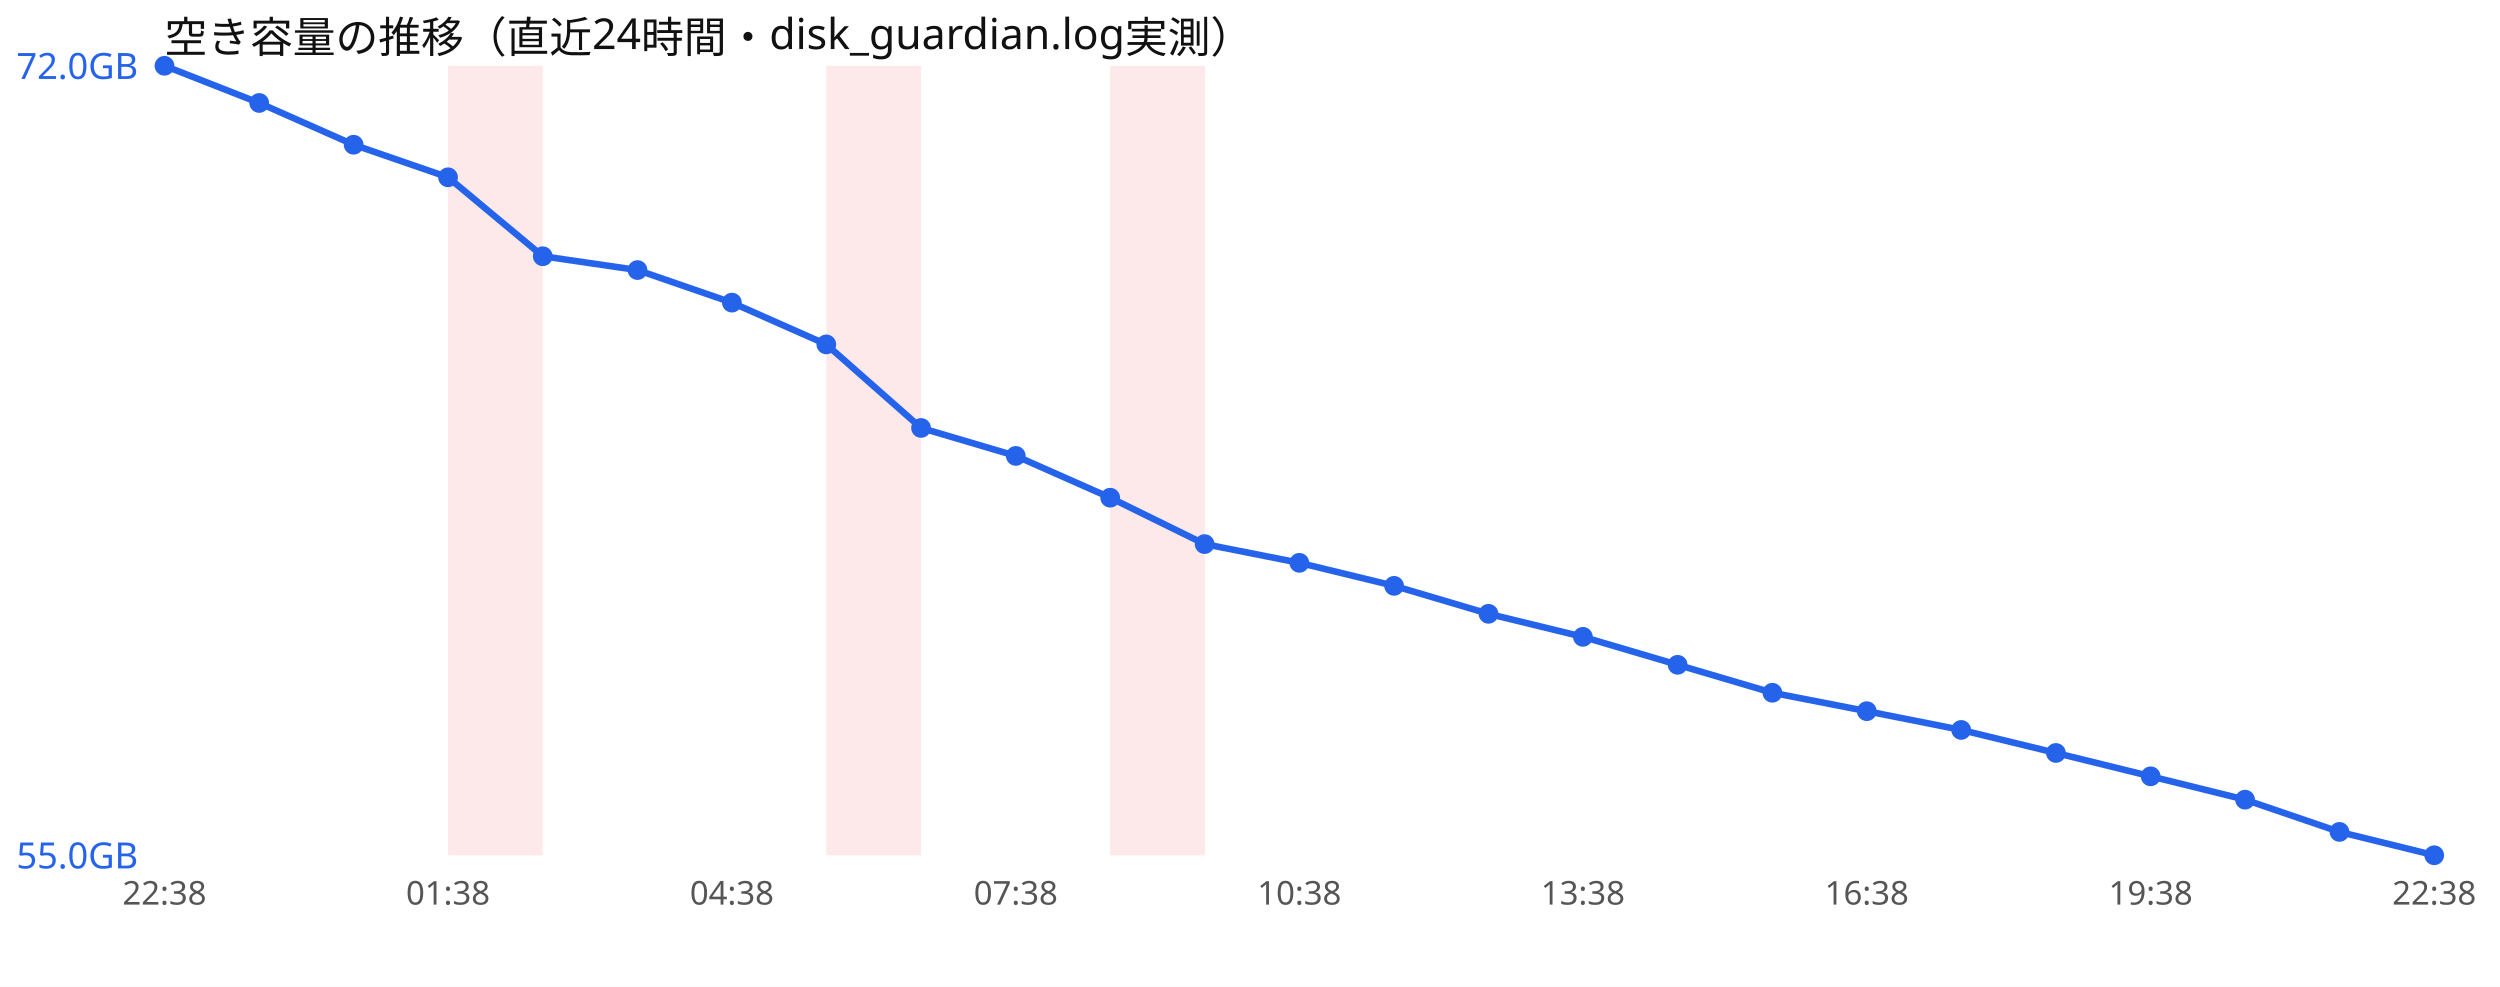
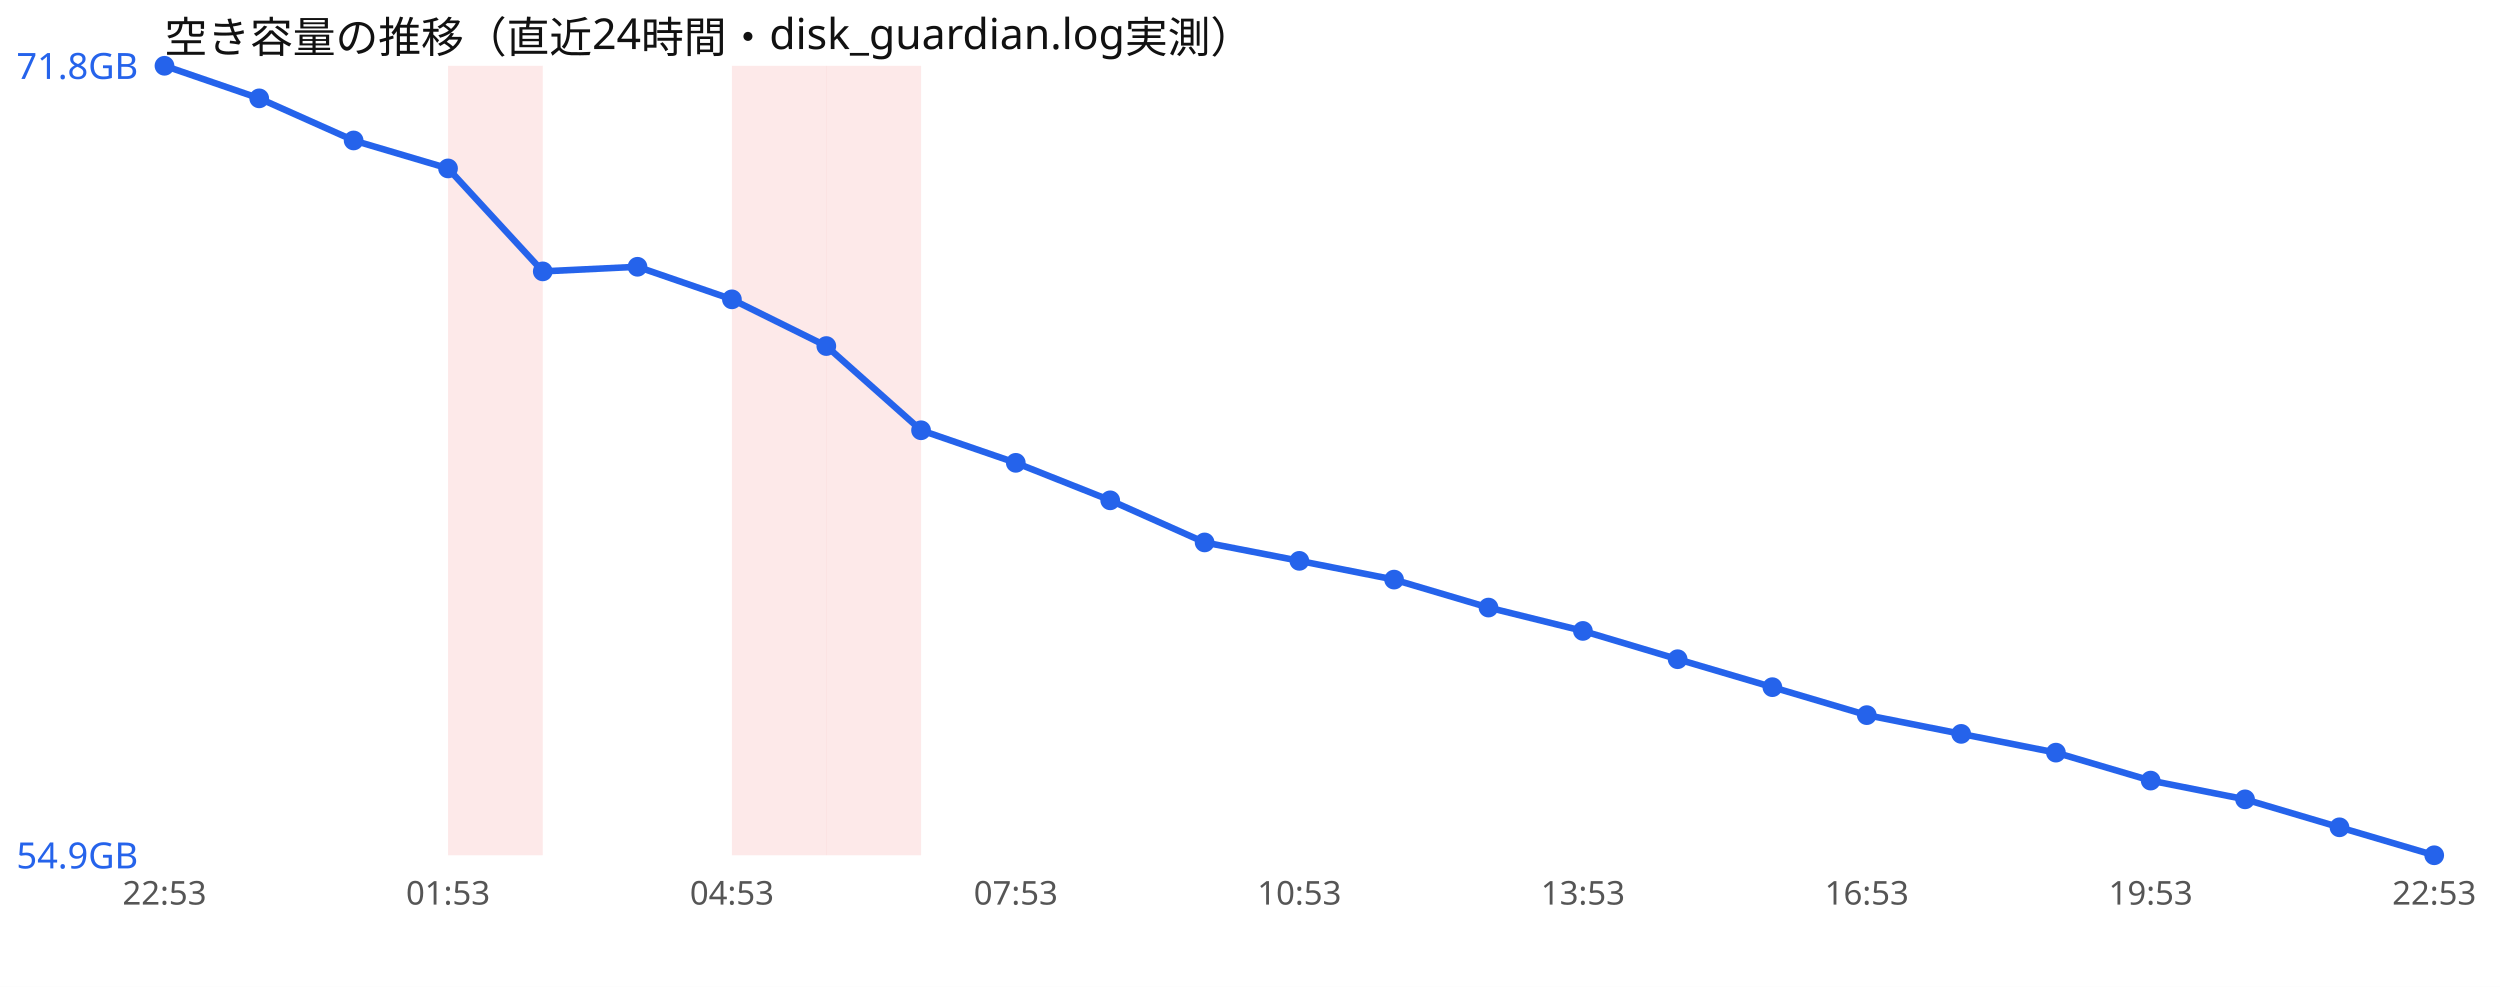
<svg xmlns="http://www.w3.org/2000/svg" width="760" height="300" viewBox="0 0 760 300" font-family="sans-serif">
  <rect width="760" height="300" fill="#ffffff" />
  <text x="50" y="16" font-size="13" fill="#111">空き容量の推移（直近24時間・disk_guardian.log実測）</text>
  <rect x="136.2" y="20" width="28.8" height="240" fill="#ef4444" opacity="0.12" />
+   <rect x="222.5" y="20" width="28.8" height="240" fill="#ef4444" opacity="0.12" />
  <rect x="251.2" y="20" width="28.8" height="240" fill="#ef4444" opacity="0.12" />
-   <rect x="337.5" y="20" width="28.8" height="240" fill="#ef4444" opacity="0.12" />
-   <polyline points="50.0,20.0 78.8,31.3 107.5,44.0 136.2,53.9 165.0,77.9 193.8,82.1 222.5,92.0 251.2,104.7 280.0,130.1 308.8,138.6 337.5,151.3 366.2,165.4 395.0,171.1 423.8,178.1 452.5,186.6 481.2,193.6 510.0,202.1 538.8,210.6 567.5,216.2 596.2,221.9 625.0,228.9 653.8,236.0 682.5,243.1 711.2,252.9 740.0,260.0" fill="none" stroke="#2563eb" stroke-width="2" />
+   <polyline points="50.0,20.0 78.8,29.9 107.5,42.7 136.2,51.2 165.0,82.5 193.8,81.1 222.5,91.0 251.2,105.2 280.0,130.8 308.8,140.7 337.5,152.1 366.2,164.9 395.0,170.5 423.8,176.2 452.5,184.7 481.2,191.8 510.0,200.4 538.8,208.9 567.5,217.4 596.2,223.1 625.0,228.8 653.8,237.3 682.5,243.0 711.2,251.5 740.0,260.0" fill="none" stroke="#2563eb" stroke-width="2" />
  <circle cx="50.0" cy="20.0" r="3" fill="#2563eb" />
-   <circle cx="78.8" cy="31.3" r="3" fill="#2563eb" />
-   <circle cx="107.5" cy="44.0" r="3" fill="#2563eb" />
-   <circle cx="136.2" cy="53.9" r="3" fill="#2563eb" />
-   <circle cx="165.0" cy="77.9" r="3" fill="#2563eb" />
-   <circle cx="193.8" cy="82.1" r="3" fill="#2563eb" />
-   <circle cx="222.5" cy="92.0" r="3" fill="#2563eb" />
-   <circle cx="251.2" cy="104.7" r="3" fill="#2563eb" />
-   <circle cx="280.0" cy="130.1" r="3" fill="#2563eb" />
-   <circle cx="308.8" cy="138.6" r="3" fill="#2563eb" />
-   <circle cx="337.5" cy="151.3" r="3" fill="#2563eb" />
-   <circle cx="366.2" cy="165.4" r="3" fill="#2563eb" />
-   <circle cx="395.0" cy="171.1" r="3" fill="#2563eb" />
-   <circle cx="423.8" cy="178.1" r="3" fill="#2563eb" />
-   <circle cx="452.5" cy="186.6" r="3" fill="#2563eb" />
-   <circle cx="481.2" cy="193.6" r="3" fill="#2563eb" />
-   <circle cx="510.0" cy="202.1" r="3" fill="#2563eb" />
-   <circle cx="538.8" cy="210.6" r="3" fill="#2563eb" />
-   <circle cx="567.5" cy="216.2" r="3" fill="#2563eb" />
-   <circle cx="596.2" cy="221.9" r="3" fill="#2563eb" />
-   <circle cx="625.0" cy="228.9" r="3" fill="#2563eb" />
-   <circle cx="653.8" cy="236.0" r="3" fill="#2563eb" />
-   <circle cx="682.5" cy="243.1" r="3" fill="#2563eb" />
-   <circle cx="711.2" cy="252.9" r="3" fill="#2563eb" />
+   <circle cx="78.8" cy="29.9" r="3" fill="#2563eb" />
+   <circle cx="107.5" cy="42.7" r="3" fill="#2563eb" />
+   <circle cx="136.2" cy="51.2" r="3" fill="#2563eb" />
+   <circle cx="165.0" cy="82.5" r="3" fill="#2563eb" />
+   <circle cx="193.8" cy="81.1" r="3" fill="#2563eb" />
+   <circle cx="222.5" cy="91.0" r="3" fill="#2563eb" />
+   <circle cx="251.2" cy="105.2" r="3" fill="#2563eb" />
+   <circle cx="280.0" cy="130.8" r="3" fill="#2563eb" />
+   <circle cx="308.8" cy="140.7" r="3" fill="#2563eb" />
+   <circle cx="337.5" cy="152.1" r="3" fill="#2563eb" />
+   <circle cx="366.2" cy="164.9" r="3" fill="#2563eb" />
+   <circle cx="395.0" cy="170.5" r="3" fill="#2563eb" />
+   <circle cx="423.8" cy="176.2" r="3" fill="#2563eb" />
+   <circle cx="452.5" cy="184.7" r="3" fill="#2563eb" />
+   <circle cx="481.2" cy="191.8" r="3" fill="#2563eb" />
+   <circle cx="510.0" cy="200.4" r="3" fill="#2563eb" />
+   <circle cx="538.8" cy="208.9" r="3" fill="#2563eb" />
+   <circle cx="567.5" cy="217.4" r="3" fill="#2563eb" />
+   <circle cx="596.2" cy="223.1" r="3" fill="#2563eb" />
+   <circle cx="625.0" cy="228.8" r="3" fill="#2563eb" />
+   <circle cx="653.8" cy="237.3" r="3" fill="#2563eb" />
+   <circle cx="682.5" cy="243.0" r="3" fill="#2563eb" />
+   <circle cx="711.2" cy="251.5" r="3" fill="#2563eb" />
  <circle cx="740.0" cy="260.0" r="3" fill="#2563eb" />
-   <text x="5" y="24.0" font-size="11" fill="#2563eb">72.0GB</text>
-   <text x="5" y="264.0" font-size="11" fill="#2563eb">55.0GB</text>
-   <text x="50.0" y="275" font-size="10" fill="#555" text-anchor="middle">22:38</text>
-   <text x="136.2" y="275" font-size="10" fill="#555" text-anchor="middle">01:38</text>
-   <text x="222.5" y="275" font-size="10" fill="#555" text-anchor="middle">04:38</text>
-   <text x="308.8" y="275" font-size="10" fill="#555" text-anchor="middle">07:38</text>
-   <text x="395.0" y="275" font-size="10" fill="#555" text-anchor="middle">10:38</text>
-   <text x="481.2" y="275" font-size="10" fill="#555" text-anchor="middle">13:38</text>
-   <text x="567.5" y="275" font-size="10" fill="#555" text-anchor="middle">16:38</text>
-   <text x="653.8" y="275" font-size="10" fill="#555" text-anchor="middle">19:38</text>
-   <text x="740.0" y="275" font-size="10" fill="#555" text-anchor="middle">22:38</text>
+   <text x="5" y="24.0" font-size="11" fill="#2563eb">71.8GB</text>
+   <text x="5" y="264.0" font-size="11" fill="#2563eb">54.9GB</text>
+   <text x="50.0" y="275" font-size="10" fill="#555" text-anchor="middle">22:53</text>
+   <text x="136.2" y="275" font-size="10" fill="#555" text-anchor="middle">01:53</text>
+   <text x="222.5" y="275" font-size="10" fill="#555" text-anchor="middle">04:53</text>
+   <text x="308.8" y="275" font-size="10" fill="#555" text-anchor="middle">07:53</text>
+   <text x="395.0" y="275" font-size="10" fill="#555" text-anchor="middle">10:53</text>
+   <text x="481.2" y="275" font-size="10" fill="#555" text-anchor="middle">13:53</text>
+   <text x="567.5" y="275" font-size="10" fill="#555" text-anchor="middle">16:53</text>
+   <text x="653.8" y="275" font-size="10" fill="#555" text-anchor="middle">19:53</text>
+   <text x="740.0" y="275" font-size="10" fill="#555" text-anchor="middle">22:53</text>
</svg>
